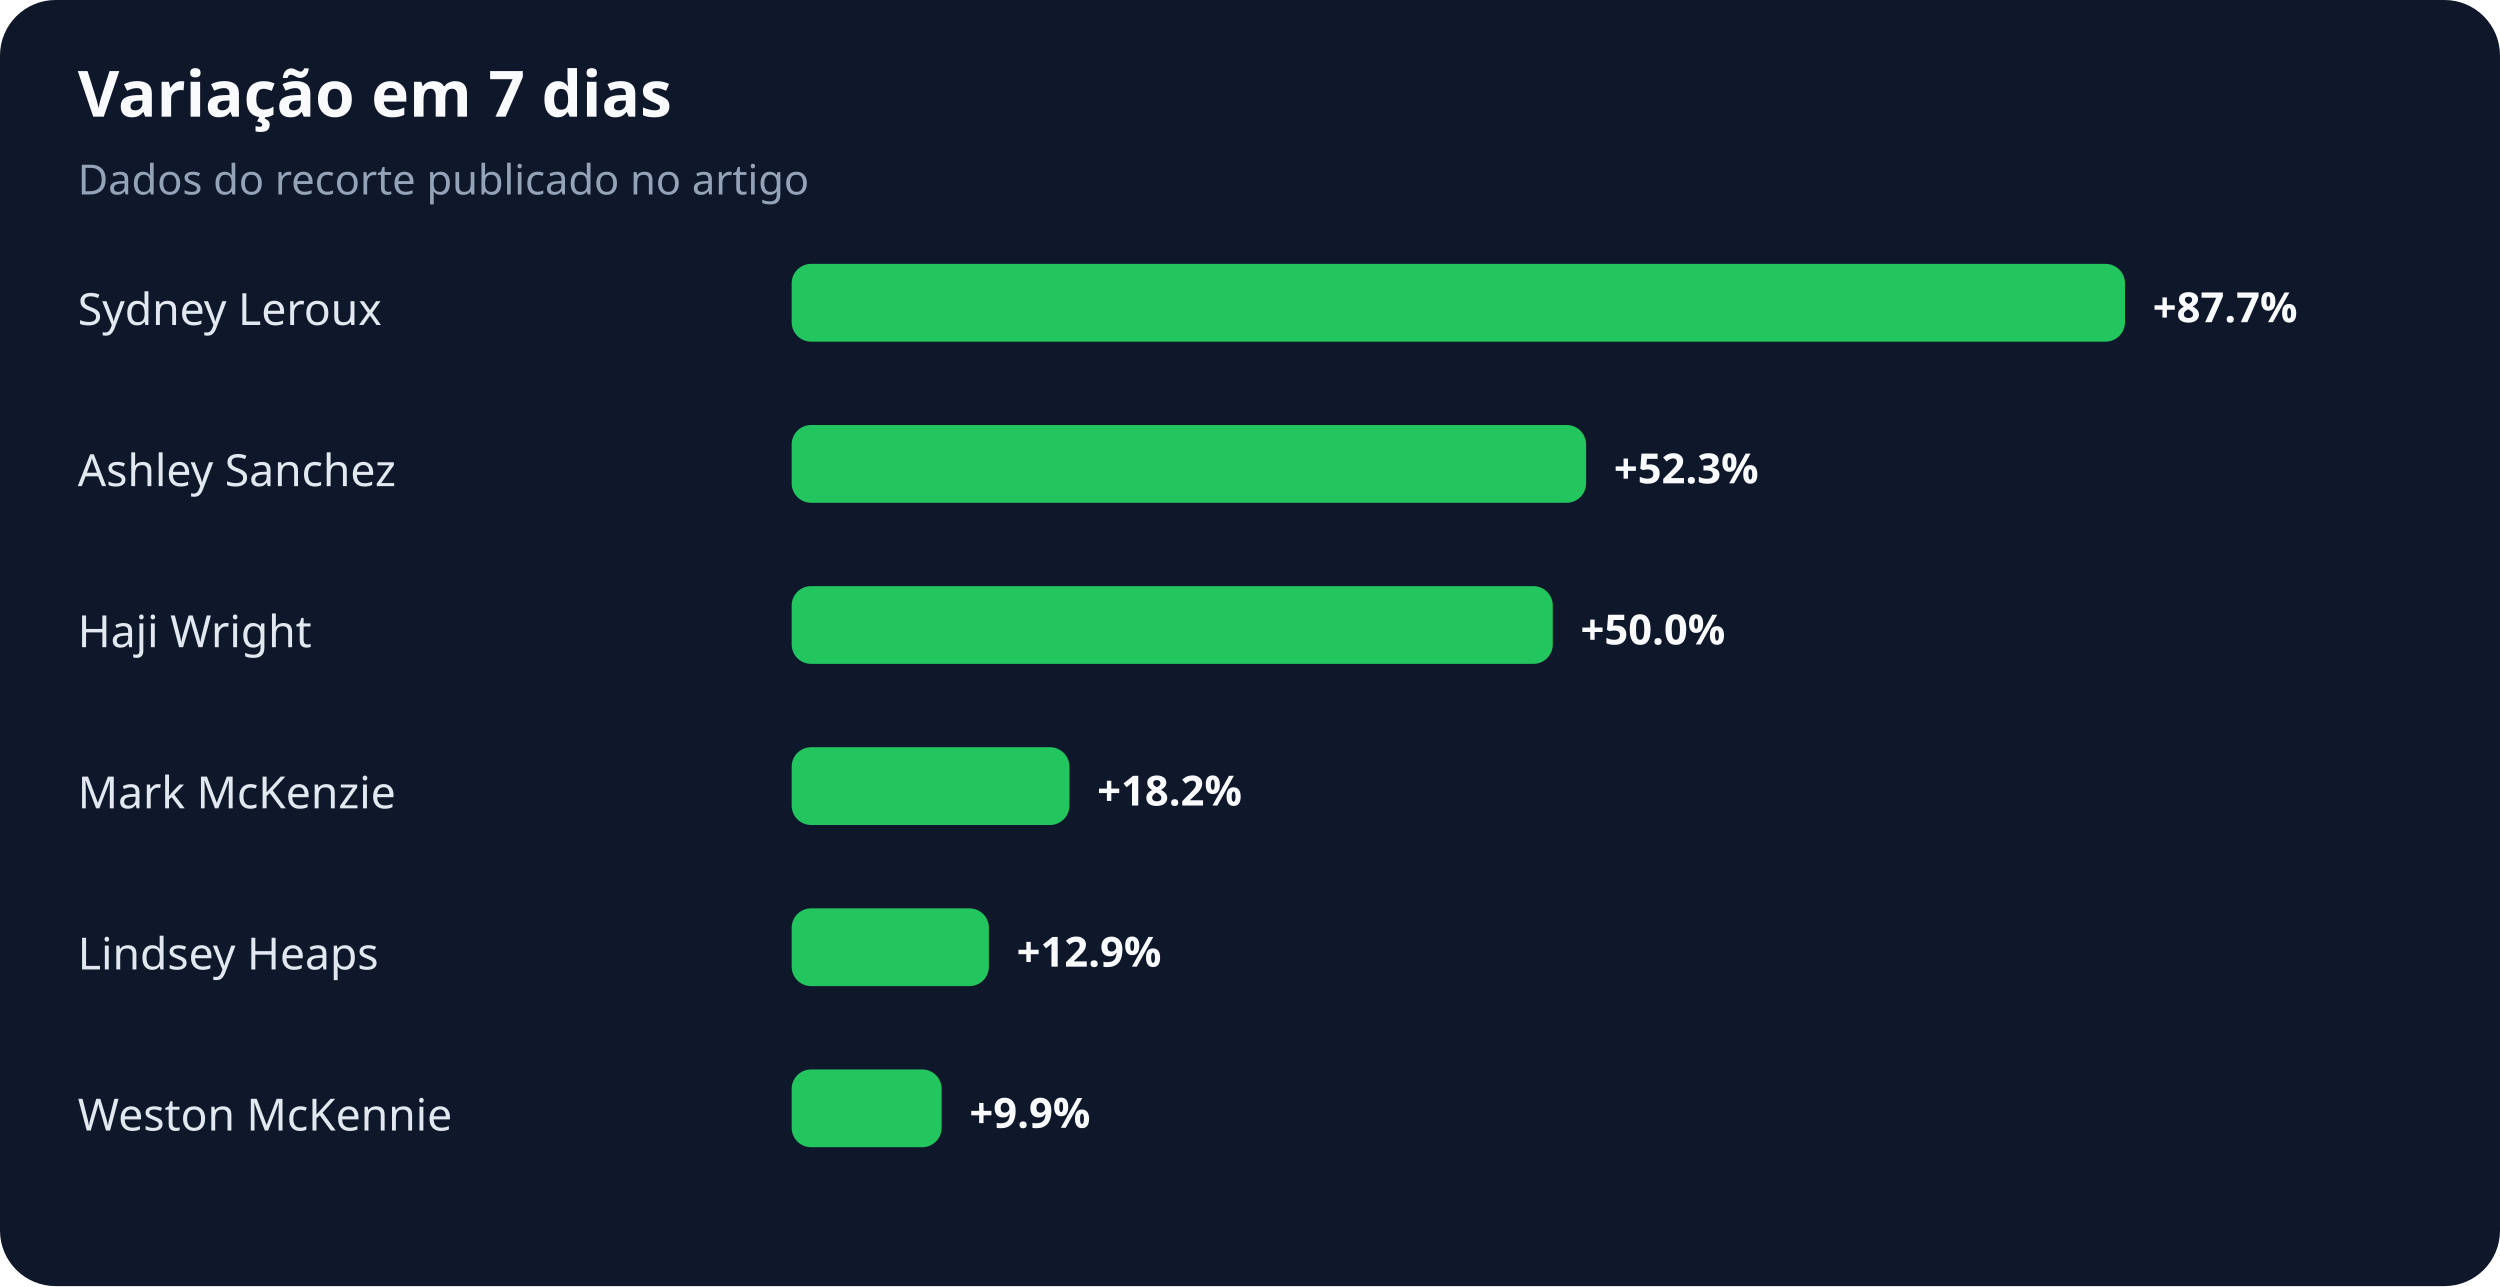
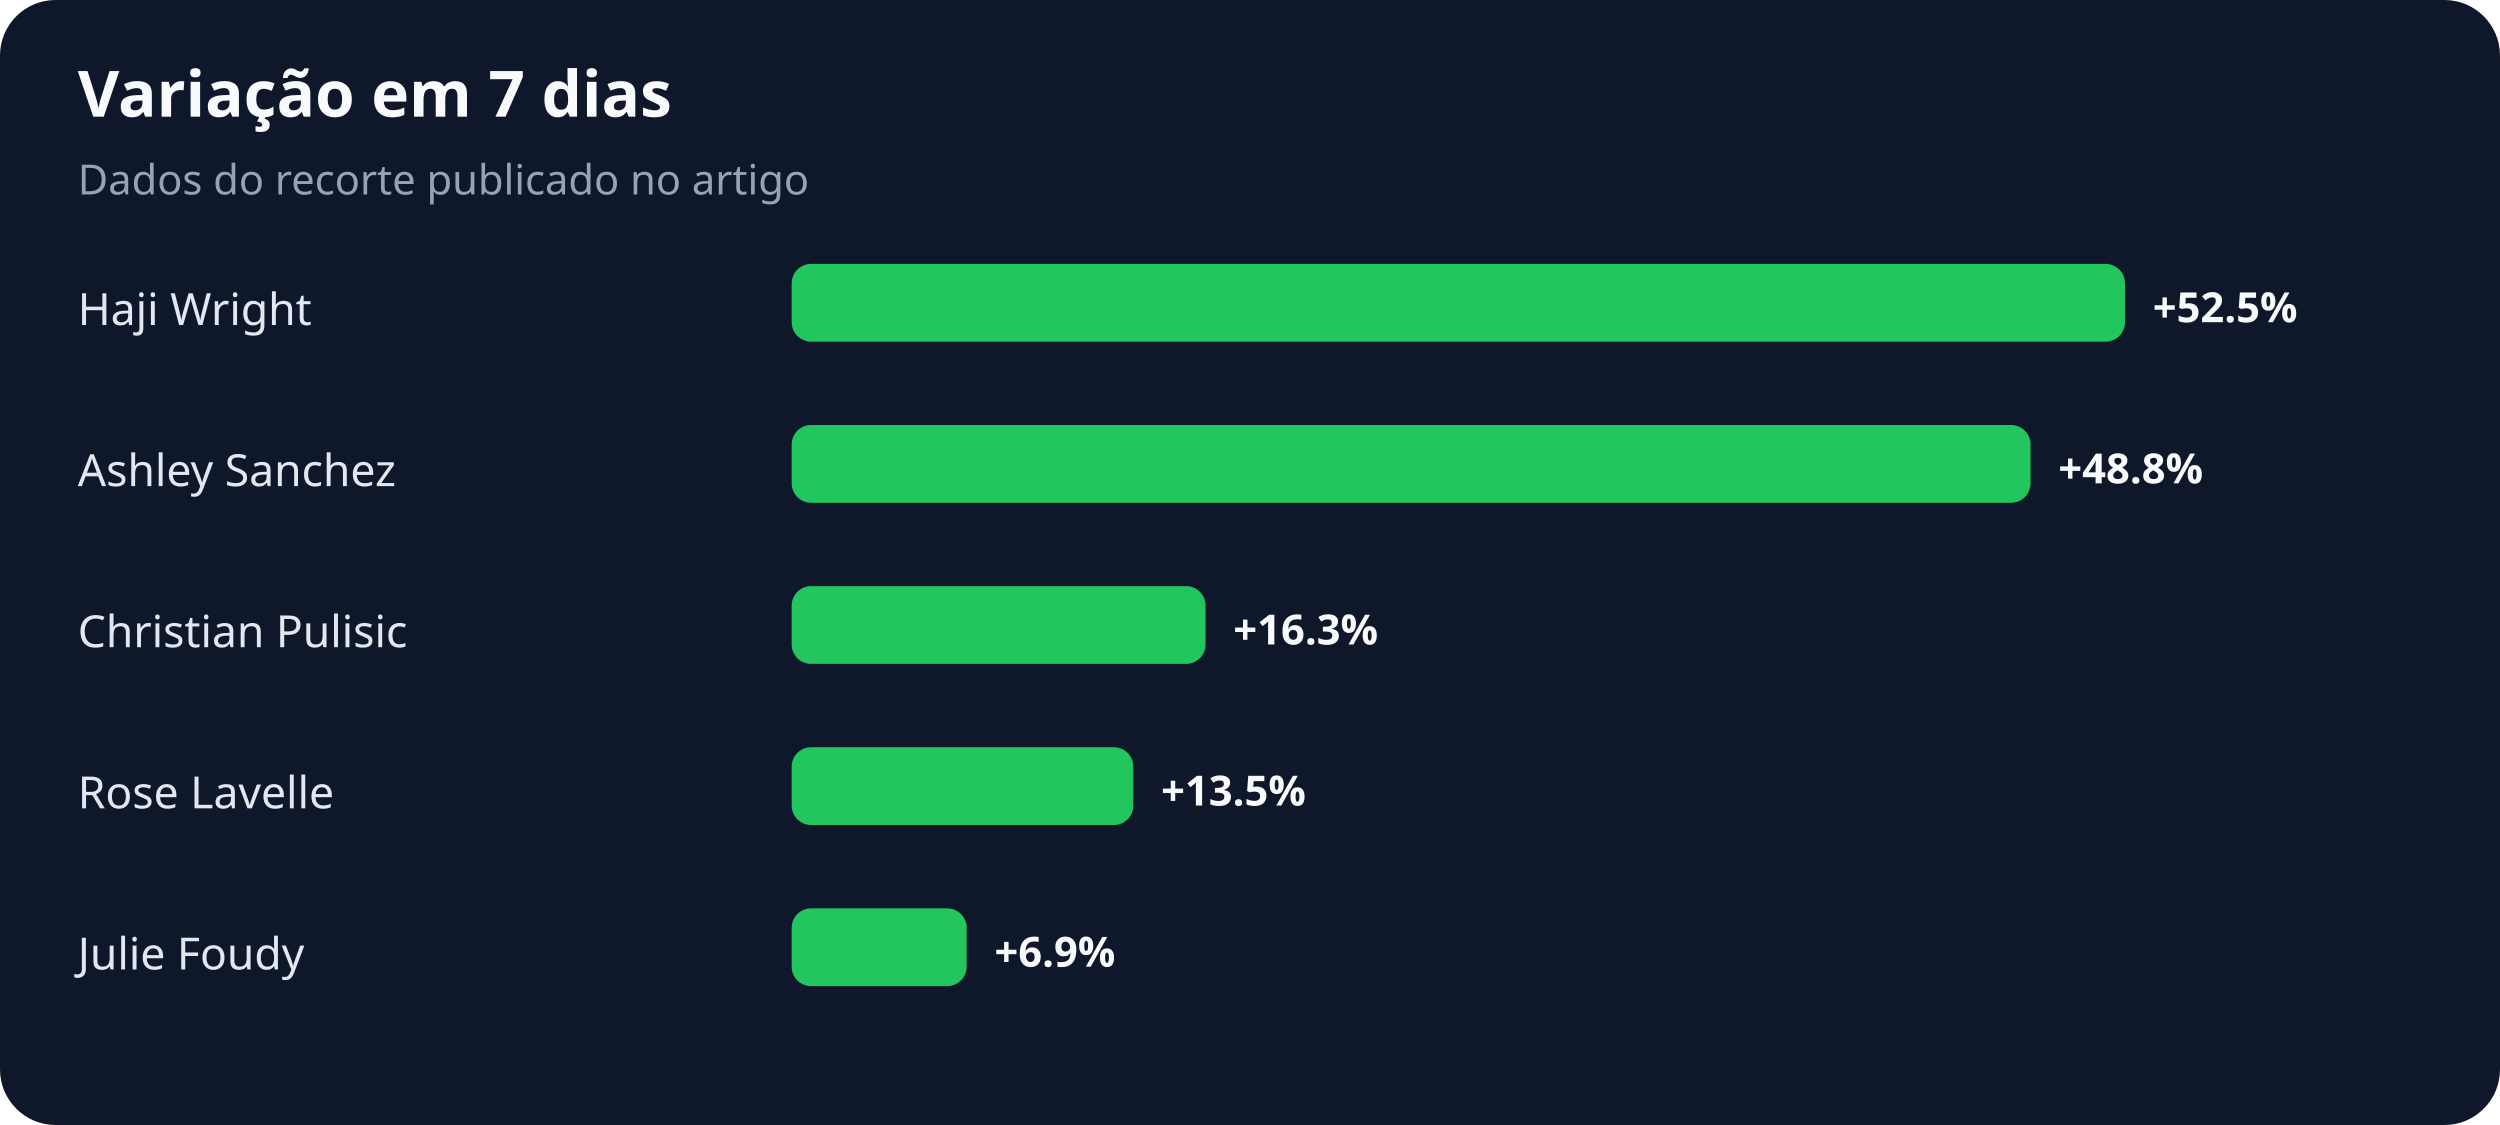
- <svg xmlns="http://www.w3.org/2000/svg" width="900" height="463" viewBox="0 0 900 463" role="img" aria-labelledby="title desc">
+ <svg xmlns="http://www.w3.org/2000/svg" width="900" height="405" viewBox="0 0 900 405" role="img" aria-labelledby="title desc">
  <rect width="100%" height="100%" rx="20" fill="#0f172a" />
  <text x="28" y="42" fill="#f8fafc" font-family="system-ui,sans-serif" font-size="23" font-weight="700">Variação em 7 dias</text>
  <text x="28" y="70" fill="#94a3b8" font-family="system-ui,sans-serif" font-size="15">Dados do recorte publicado no artigo</text>
-   <text x="28" y="117" fill="#e2e8f0" font-family="system-ui,sans-serif" font-size="16">Sydney Leroux</text>
+   <text x="28" y="117" fill="#e2e8f0" font-family="system-ui,sans-serif" font-size="16">Haji Wright</text>
  <rect x="285" y="95" width="480" height="28" rx="7" fill="#22c55e" />
-   <text x="775" y="116" fill="#f8fafc" font-family="system-ui,sans-serif" font-size="15" font-weight="700">+87.7%</text>
+   <text x="775" y="116" fill="#f8fafc" font-family="system-ui,sans-serif" font-size="15" font-weight="700">+52.5%</text>
  <text x="28" y="175" fill="#e2e8f0" font-family="system-ui,sans-serif" font-size="16">Ashley Sanchez</text>
-   <rect x="285" y="153" width="286" height="28" rx="7" fill="#22c55e" />
-   <text x="581" y="174" fill="#f8fafc" font-family="system-ui,sans-serif" font-size="15" font-weight="700">+52.3%</text>
-   <text x="28" y="233" fill="#e2e8f0" font-family="system-ui,sans-serif" font-size="16">Haji Wright</text>
-   <rect x="285" y="211" width="274" height="28" rx="7" fill="#22c55e" />
-   <text x="569" y="232" fill="#f8fafc" font-family="system-ui,sans-serif" font-size="15" font-weight="700">+50.0%</text>
-   <text x="28" y="291" fill="#e2e8f0" font-family="system-ui,sans-serif" font-size="16">Mark McKenzie</text>
-   <rect x="285" y="269" width="100" height="28" rx="7" fill="#22c55e" />
-   <text x="395" y="290" fill="#f8fafc" font-family="system-ui,sans-serif" font-size="15" font-weight="700">+18.2%</text>
-   <text x="28" y="349" fill="#e2e8f0" font-family="system-ui,sans-serif" font-size="16">Lindsey Heaps</text>
-   <rect x="285" y="327" width="71" height="28" rx="7" fill="#22c55e" />
-   <text x="366" y="348" fill="#f8fafc" font-family="system-ui,sans-serif" font-size="15" font-weight="700">+12.9%</text>
-   <text x="28" y="407" fill="#e2e8f0" font-family="system-ui,sans-serif" font-size="16">Weston McKennie</text>
-   <rect x="285" y="385" width="54" height="28" rx="7" fill="#22c55e" />
-   <text x="349" y="406" fill="#f8fafc" font-family="system-ui,sans-serif" font-size="15" font-weight="700">+9.9%</text>
+   <rect x="285" y="153" width="446" height="28" rx="7" fill="#22c55e" />
+   <text x="741" y="174" fill="#f8fafc" font-family="system-ui,sans-serif" font-size="15" font-weight="700">+48.8%</text>
+   <text x="28" y="233" fill="#e2e8f0" font-family="system-ui,sans-serif" font-size="16">Christian Pulisic</text>
+   <rect x="285" y="211" width="149" height="28" rx="7" fill="#22c55e" />
+   <text x="444" y="232" fill="#f8fafc" font-family="system-ui,sans-serif" font-size="15" font-weight="700">+16.3%</text>
+   <text x="28" y="291" fill="#e2e8f0" font-family="system-ui,sans-serif" font-size="16">Rose Lavelle</text>
+   <rect x="285" y="269" width="123" height="28" rx="7" fill="#22c55e" />
+   <text x="418" y="290" fill="#f8fafc" font-family="system-ui,sans-serif" font-size="15" font-weight="700">+13.5%</text>
+   <text x="28" y="349" fill="#e2e8f0" font-family="system-ui,sans-serif" font-size="16">Julie Foudy</text>
+   <rect x="285" y="327" width="63" height="28" rx="7" fill="#22c55e" />
+   <text x="358" y="348" fill="#f8fafc" font-family="system-ui,sans-serif" font-size="15" font-weight="700">+6.9%</text>
</svg>
